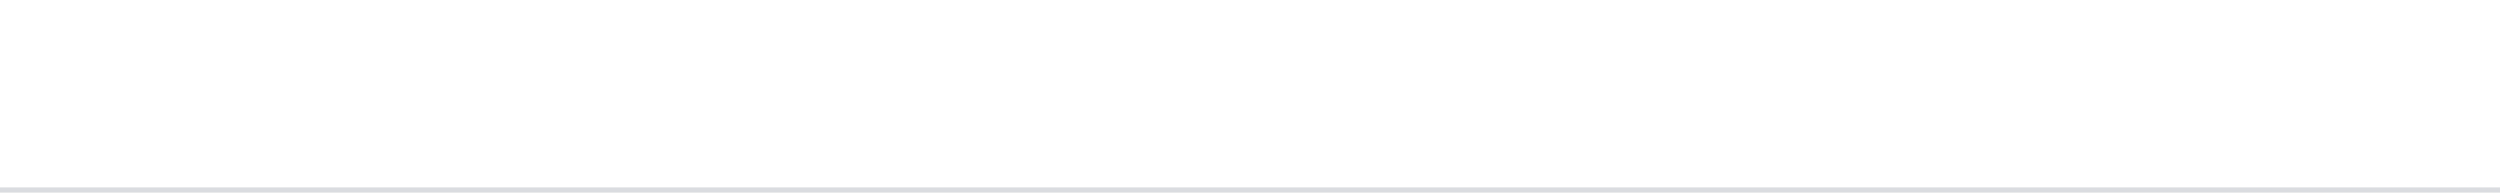
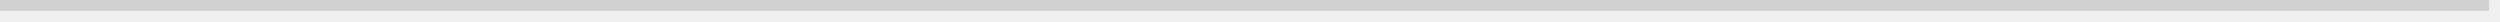
- <svg xmlns="http://www.w3.org/2000/svg" version="1.1" width="520px" height="40px">
-   <g>
-     <path d="M 0 0  L 520 0  L 520 39  L 0 39  L 0 0  Z " fill-rule="nonzero" fill="#ffffff" stroke="none" />
-     <path d="M 520 39.5  L 0 39.5  " stroke-width="1" stroke="#dadce0" fill="none" stroke-opacity="0.996" />
+ <svg xmlns="http://www.w3.org/2000/svg" version="1.1" width="231px" height="2px">
+   <g transform="matrix(1 0 0 1 -58 -186 )">
+     <path d="M 58 186.5  L 288 186.5  " stroke-width="1" stroke="#d2d2d2" fill="none" />
  </g>
</svg>
